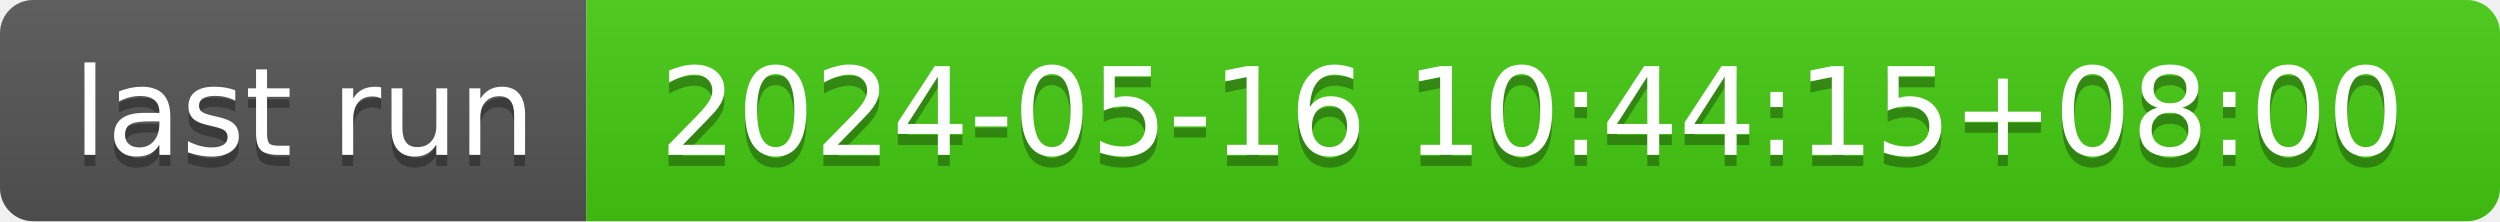
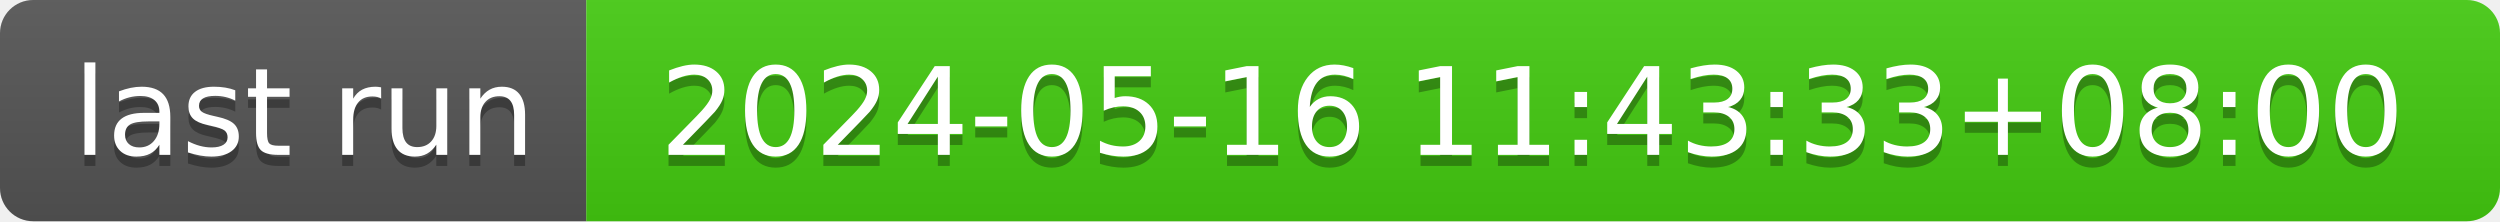
- <svg xmlns="http://www.w3.org/2000/svg" width="226" height="20" role="img" aria-label="last run: 2024-05-16 10:44:15+08:00">
+ <svg xmlns="http://www.w3.org/2000/svg" width="226" height="20" role="img" aria-label="last run: 2024-05-16 11:43:33+08:00">
  <linearGradient id="s" x2="0" y2="100%">
    <stop offset="0" stop-color="#bbb" stop-opacity=".1" />
    <stop offset="1" stop-opacity=".1" />
  </linearGradient>
  <clipPath id="r">
    <rect width="226" height="20" rx="3" fill="#fff" />
  </clipPath>
  <g clip-path="url(#r)">
    <rect width="53" height="20" fill="#555" />
    <rect x="53" width="173" height="20" fill="#4c1" />
    <rect width="226" height="20" fill="url(#s)" />
  </g>
  <g fill="#fff" text-anchor="middle" font-family="Verdana,Geneva,DejaVu Sans,sans-serif" text-rendering="geometricPrecision" font-size="110">
    <text aria-hidden="true" x="275" y="150" fill="#010101" fill-opacity=".3" transform="scale(.1)" textLength="430">last run</text>
    <text x="275" y="140" transform="scale(.1)" fill="#fff" textLength="430">last run</text>
-     <text aria-hidden="true" x="1385" y="150" fill="#010101" fill-opacity=".3" transform="scale(.1)" textLength="1630">2024-05-16 10:44:15+08:00</text>
-     <text x="1385" y="140" transform="scale(.1)" fill="#fff" textLength="1630">2024-05-16 10:44:15+08:00</text>
+     <text aria-hidden="true" x="1385" y="150" fill="#010101" fill-opacity=".3" transform="scale(.1)" textLength="1630">2024-05-16 11:43:33+08:00</text>
+     <text x="1385" y="140" transform="scale(.1)" fill="#fff" textLength="1630">2024-05-16 11:43:33+08:00</text>
  </g>
</svg>
